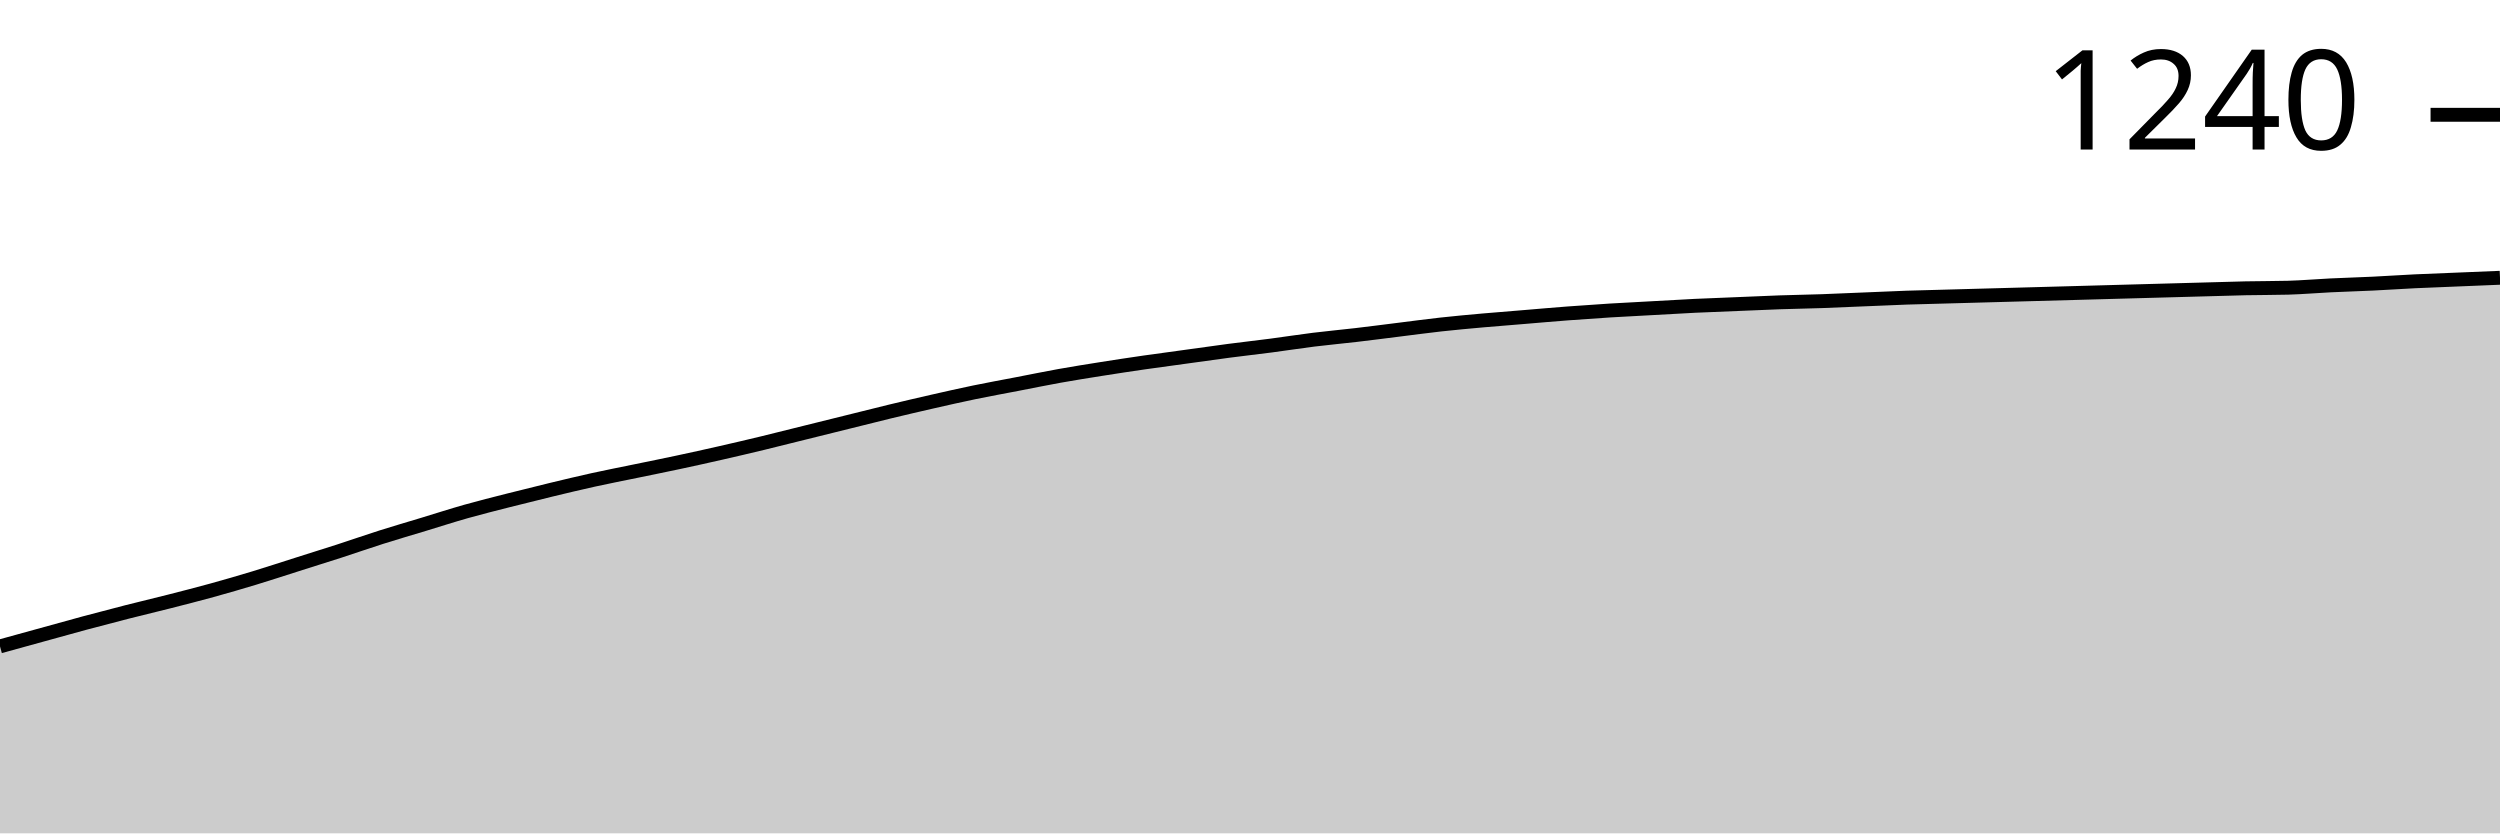
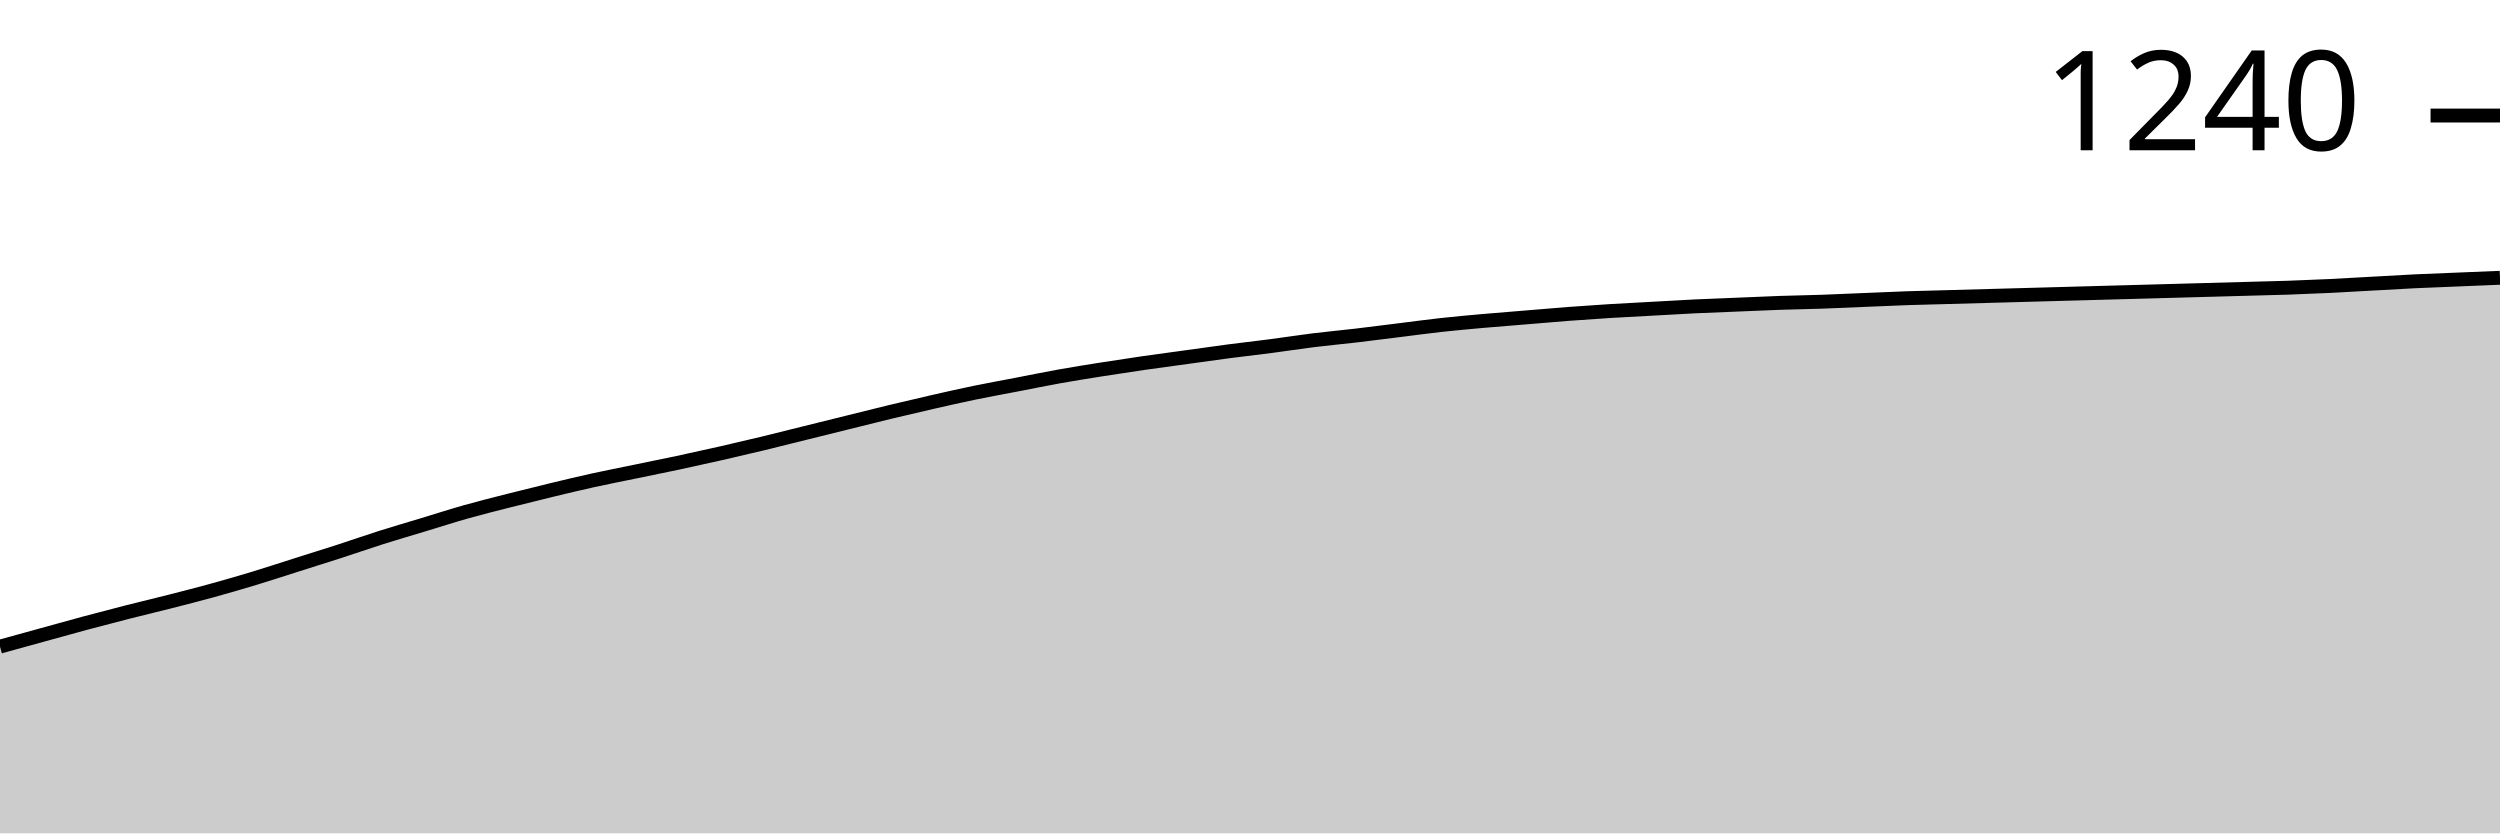
<svg xmlns="http://www.w3.org/2000/svg" viewBox="0 0 180 60">
  <g transform="translate(0,20)">
-     <path class="area" fill="rgba(0, 0, 0, 0.2)" d="M0,26.54C1.017,26.26,2.034,25.98,3.051,25.699C4.068,25.419,5.085,25.131,6.102,24.858C7.119,24.585,8.136,24.318,9.153,24.059C10.169,23.8,11.186,23.561,12.203,23.302C13.22,23.042,14.237,22.783,15.254,22.503C16.271,22.222,17.288,21.928,18.305,21.619C19.322,21.311,20.339,20.974,21.356,20.652C22.373,20.329,23.39,20.014,24.407,19.685C25.424,19.355,26.441,18.998,27.458,18.675C28.475,18.353,29.492,18.058,30.508,17.75C31.525,17.441,32.542,17.112,33.559,16.824C34.576,16.537,35.593,16.285,36.61,16.025C37.627,15.766,38.644,15.513,39.661,15.268C40.678,15.023,41.695,14.777,42.712,14.553C43.729,14.329,44.746,14.132,45.763,13.922C46.78,13.712,47.797,13.509,48.814,13.291C49.831,13.074,50.847,12.85,51.864,12.618C52.881,12.387,53.898,12.149,54.915,11.903C55.932,11.658,56.949,11.399,57.966,11.146C58.983,10.894,60,10.641,61.017,10.389C62.034,10.137,63.051,9.877,64.068,9.632C65.085,9.387,66.102,9.148,67.119,8.917C68.136,8.686,69.153,8.454,70.169,8.244C71.186,8.034,72.203,7.851,73.22,7.655C74.237,7.459,75.254,7.249,76.271,7.066C77.288,6.884,78.305,6.723,79.322,6.562C80.339,6.4,81.356,6.246,82.373,6.099C83.39,5.952,84.407,5.818,85.424,5.678C86.441,5.538,87.458,5.391,88.475,5.258C89.492,5.124,90.508,5.012,91.525,4.879C92.542,4.746,93.559,4.585,94.576,4.458C95.593,4.332,96.61,4.241,97.627,4.122C98.644,4.003,99.661,3.87,100.678,3.743C101.695,3.617,102.712,3.477,103.729,3.365C104.746,3.253,105.763,3.162,106.78,3.07C107.797,2.979,108.814,2.902,109.831,2.818C110.847,2.734,111.864,2.643,112.881,2.566C113.898,2.489,114.915,2.419,115.932,2.355C116.949,2.292,117.966,2.243,118.983,2.187C120,2.131,121.017,2.068,122.034,2.019C123.051,1.97,124.068,1.935,125.085,1.893C126.102,1.851,127.119,1.802,128.136,1.767C129.153,1.732,130.169,1.717,131.186,1.682C132.203,1.647,133.22,1.598,134.237,1.556C135.254,1.514,136.271,1.465,137.288,1.43C138.305,1.395,139.322,1.374,140.339,1.346C141.356,1.318,142.373,1.29,143.39,1.262C144.407,1.234,145.424,1.206,146.441,1.178C147.458,1.15,148.475,1.122,149.492,1.094C150.508,1.066,151.525,1.038,152.542,1.009C153.559,0.981,154.576,0.953,155.593,0.925C156.61,0.897,157.627,0.869,158.644,0.841C159.661,0.813,160.678,0.778,161.695,0.757C162.712,0.736,163.729,0.743,164.746,0.715C165.763,0.687,166.78,0.596,167.797,0.547C168.814,0.498,169.831,0.47,170.847,0.421C171.864,0.372,172.881,0.301,173.898,0.252C174.915,0.203,175.932,0.168,176.949,0.126C177.966,0.084,178.983,0.042,180,0L180,40C178.983,40,177.966,40,176.949,40C175.932,40,174.915,40,173.898,40C172.881,40,171.864,40,170.847,40C169.831,40,168.814,40,167.797,40C166.78,40,165.763,40,164.746,40C163.729,40,162.712,40,161.695,40C160.678,40,159.661,40,158.644,40C157.627,40,156.61,40,155.593,40C154.576,40,153.559,40,152.542,40C151.525,40,150.508,40,149.492,40C148.475,40,147.458,40,146.441,40C145.424,40,144.407,40,143.39,40C142.373,40,141.356,40,140.339,40C139.322,40,138.305,40,137.288,40C136.271,40,135.254,40,134.237,40C133.22,40,132.203,40,131.186,40C130.169,40,129.153,40,128.136,40C127.119,40,126.102,40,125.085,40C124.068,40,123.051,40,122.034,40C121.017,40,120,40,118.983,40C117.966,40,116.949,40,115.932,40C114.915,40,113.898,40,112.881,40C111.864,40,110.847,40,109.831,40C108.814,40,107.797,40,106.78,40C105.763,40,104.746,40,103.729,40C102.712,40,101.695,40,100.678,40C99.661,40,98.644,40,97.627,40C96.61,40,95.593,40,94.576,40C93.559,40,92.542,40,91.525,40C90.508,40,89.492,40,88.475,40C87.458,40,86.441,40,85.424,40C84.407,40,83.39,40,82.373,40C81.356,40,80.339,40,79.322,40C78.305,40,77.288,40,76.271,40C75.254,40,74.237,40,73.22,40C72.203,40,71.186,40,70.169,40C69.153,40,68.136,40,67.119,40C66.102,40,65.085,40,64.068,40C63.051,40,62.034,40,61.017,40C60,40,58.983,40,57.966,40C56.949,40,55.932,40,54.915,40C53.898,40,52.881,40,51.864,40C50.847,40,49.831,40,48.814,40C47.797,40,46.78,40,45.763,40C44.746,40,43.729,40,42.712,40C41.695,40,40.678,40,39.661,40C38.644,40,37.627,40,36.61,40C35.593,40,34.576,40,33.559,40C32.542,40,31.525,40,30.508,40C29.492,40,28.475,40,27.458,40C26.441,40,25.424,40,24.407,40C23.39,40,22.373,40,21.356,40C20.339,40,19.322,40,18.305,40C17.288,40,16.271,40,15.254,40C14.237,40,13.22,40,12.203,40C11.186,40,10.169,40,9.153,40C8.136,40,7.119,40,6.102,40C5.085,40,4.068,40,3.051,40C2.034,40,1.017,40,0,40Z" />
-     <path class="line" stroke="black" fill="none" d="M0,26.54C1.017,26.26,2.034,25.98,3.051,25.699C4.068,25.419,5.085,25.131,6.102,24.858C7.119,24.585,8.136,24.318,9.153,24.059C10.169,23.8,11.186,23.561,12.203,23.302C13.22,23.042,14.237,22.783,15.254,22.503C16.271,22.222,17.288,21.928,18.305,21.619C19.322,21.311,20.339,20.974,21.356,20.652C22.373,20.329,23.39,20.014,24.407,19.685C25.424,19.355,26.441,18.998,27.458,18.675C28.475,18.353,29.492,18.058,30.508,17.75C31.525,17.441,32.542,17.112,33.559,16.824C34.576,16.537,35.593,16.285,36.61,16.025C37.627,15.766,38.644,15.513,39.661,15.268C40.678,15.023,41.695,14.777,42.712,14.553C43.729,14.329,44.746,14.132,45.763,13.922C46.78,13.712,47.797,13.509,48.814,13.291C49.831,13.074,50.847,12.85,51.864,12.618C52.881,12.387,53.898,12.149,54.915,11.903C55.932,11.658,56.949,11.399,57.966,11.146C58.983,10.894,60,10.641,61.017,10.389C62.034,10.137,63.051,9.877,64.068,9.632C65.085,9.387,66.102,9.148,67.119,8.917C68.136,8.686,69.153,8.454,70.169,8.244C71.186,8.034,72.203,7.851,73.22,7.655C74.237,7.459,75.254,7.249,76.271,7.066C77.288,6.884,78.305,6.723,79.322,6.562C80.339,6.4,81.356,6.246,82.373,6.099C83.39,5.952,84.407,5.818,85.424,5.678C86.441,5.538,87.458,5.391,88.475,5.258C89.492,5.124,90.508,5.012,91.525,4.879C92.542,4.746,93.559,4.585,94.576,4.458C95.593,4.332,96.61,4.241,97.627,4.122C98.644,4.003,99.661,3.87,100.678,3.743C101.695,3.617,102.712,3.477,103.729,3.365C104.746,3.253,105.763,3.162,106.78,3.07C107.797,2.979,108.814,2.902,109.831,2.818C110.847,2.734,111.864,2.643,112.881,2.566C113.898,2.489,114.915,2.419,115.932,2.355C116.949,2.292,117.966,2.243,118.983,2.187C120,2.131,121.017,2.068,122.034,2.019C123.051,1.97,124.068,1.935,125.085,1.893C126.102,1.851,127.119,1.802,128.136,1.767C129.153,1.732,130.169,1.717,131.186,1.682C132.203,1.647,133.22,1.598,134.237,1.556C135.254,1.514,136.271,1.465,137.288,1.43C138.305,1.395,139.322,1.374,140.339,1.346C141.356,1.318,142.373,1.29,143.39,1.262C144.407,1.234,145.424,1.206,146.441,1.178C147.458,1.15,148.475,1.122,149.492,1.094C150.508,1.066,151.525,1.038,152.542,1.009C153.559,0.981,154.576,0.953,155.593,0.925C156.61,0.897,157.627,0.869,158.644,0.841C159.661,0.813,160.678,0.778,161.695,0.757C162.712,0.736,163.729,0.743,164.746,0.715C165.763,0.687,166.78,0.596,167.797,0.547C168.814,0.498,169.831,0.47,170.847,0.421C171.864,0.372,172.881,0.301,173.898,0.252C174.915,0.203,175.932,0.168,176.949,0.126C177.966,0.084,178.983,0.042,180,0" />
-     <path class="axis-ceiling" stroke-width="1" stroke="black" fill="none" d="M175,-11.735L180,-11.735" />
-     <text class="axis-ceiling-label" font-family="sans-serif" text-anchor="end" font-size="10px" x="170" y="-9.235">1240</text>
+     <path class="area" fill="rgba(0, 0, 0, 0.2)" d="M0,26.555C1.017,26.275,2.034,25.994,3.051,25.714C4.068,25.434,5.085,25.147,6.102,24.874C7.119,24.601,8.136,24.335,9.153,24.076C10.169,23.817,11.186,23.578,12.203,23.319C13.22,23.06,14.237,22.801,15.254,22.521C16.271,22.241,17.288,21.947,18.305,21.639C19.322,21.331,20.339,20.994,21.356,20.672C22.373,20.35,23.39,20.035,24.407,19.706C25.424,19.377,26.441,19.02,27.458,18.697C28.475,18.375,29.492,18.081,30.508,17.773C31.525,17.465,32.542,17.136,33.559,16.849C34.576,16.562,35.593,16.31,36.61,16.05C37.627,15.791,38.644,15.539,39.661,15.294C40.678,15.049,41.695,14.804,42.712,14.58C43.729,14.356,44.746,14.16,45.763,13.95C46.78,13.739,47.797,13.536,48.814,13.319C49.831,13.102,50.847,12.878,51.864,12.647C52.881,12.416,53.898,12.178,54.915,11.933C55.932,11.688,56.949,11.429,57.966,11.176C58.983,10.924,60,10.672,61.017,10.42C62.034,10.168,63.051,9.909,64.068,9.664C65.085,9.419,66.102,9.181,67.119,8.95C68.136,8.718,69.153,8.487,70.169,8.277C71.186,8.067,72.203,7.885,73.22,7.689C74.237,7.493,75.254,7.283,76.271,7.101C77.288,6.919,78.305,6.758,79.322,6.597C80.339,6.436,81.356,6.282,82.373,6.134C83.39,5.987,84.407,5.854,85.424,5.714C86.441,5.574,87.458,5.427,88.475,5.294C89.492,5.161,90.508,5.049,91.525,4.916C92.542,4.783,93.559,4.622,94.576,4.496C95.593,4.37,96.61,4.279,97.627,4.16C98.644,4.041,99.661,3.908,100.678,3.782C101.695,3.655,102.712,3.515,103.729,3.403C104.746,3.291,105.763,3.2,106.78,3.109C107.797,3.018,108.814,2.941,109.831,2.857C110.847,2.773,111.864,2.682,112.881,2.605C113.898,2.528,114.915,2.458,115.932,2.395C116.949,2.332,117.966,2.283,118.983,2.227C120,2.171,121.017,2.108,122.034,2.059C123.051,2.01,124.068,1.975,125.085,1.933C126.102,1.891,127.119,1.842,128.136,1.807C129.153,1.772,130.169,1.758,131.186,1.723C132.203,1.688,133.22,1.639,134.237,1.597C135.254,1.555,136.271,1.506,137.288,1.471C138.305,1.436,139.322,1.415,140.339,1.387C141.356,1.359,142.373,1.331,143.39,1.303C144.407,1.275,145.424,1.246,146.441,1.218C147.458,1.19,148.475,1.162,149.492,1.134C150.508,1.106,151.525,1.078,152.542,1.05C153.559,1.022,154.576,0.994,155.593,0.966C156.61,0.938,157.627,0.91,158.644,0.882C159.661,0.854,160.678,0.826,161.695,0.798C162.712,0.77,163.729,0.749,164.746,0.714C165.763,0.679,166.78,0.637,167.797,0.588C168.814,0.539,169.831,0.476,170.847,0.42C171.864,0.364,172.881,0.301,173.898,0.252C174.915,0.203,175.932,0.168,176.949,0.126C177.966,0.084,178.983,0.042,180,0L180,40C178.983,40,177.966,40,176.949,40C175.932,40,174.915,40,173.898,40C172.881,40,171.864,40,170.847,40C169.831,40,168.814,40,167.797,40C166.78,40,165.763,40,164.746,40C163.729,40,162.712,40,161.695,40C160.678,40,159.661,40,158.644,40C157.627,40,156.61,40,155.593,40C154.576,40,153.559,40,152.542,40C151.525,40,150.508,40,149.492,40C148.475,40,147.458,40,146.441,40C145.424,40,144.407,40,143.39,40C142.373,40,141.356,40,140.339,40C139.322,40,138.305,40,137.288,40C136.271,40,135.254,40,134.237,40C133.22,40,132.203,40,131.186,40C130.169,40,129.153,40,128.136,40C127.119,40,126.102,40,125.085,40C124.068,40,123.051,40,122.034,40C121.017,40,120,40,118.983,40C117.966,40,116.949,40,115.932,40C114.915,40,113.898,40,112.881,40C111.864,40,110.847,40,109.831,40C108.814,40,107.797,40,106.78,40C105.763,40,104.746,40,103.729,40C102.712,40,101.695,40,100.678,40C99.661,40,98.644,40,97.627,40C96.61,40,95.593,40,94.576,40C93.559,40,92.542,40,91.525,40C90.508,40,89.492,40,88.475,40C87.458,40,86.441,40,85.424,40C84.407,40,83.39,40,82.373,40C81.356,40,80.339,40,79.322,40C78.305,40,77.288,40,76.271,40C75.254,40,74.237,40,73.22,40C72.203,40,71.186,40,70.169,40C69.153,40,68.136,40,67.119,40C66.102,40,65.085,40,64.068,40C63.051,40,62.034,40,61.017,40C60,40,58.983,40,57.966,40C56.949,40,55.932,40,54.915,40C53.898,40,52.881,40,51.864,40C50.847,40,49.831,40,48.814,40C47.797,40,46.78,40,45.763,40C44.746,40,43.729,40,42.712,40C41.695,40,40.678,40,39.661,40C38.644,40,37.627,40,36.61,40C35.593,40,34.576,40,33.559,40C32.542,40,31.525,40,30.508,40C29.492,40,28.475,40,27.458,40C26.441,40,25.424,40,24.407,40C23.39,40,22.373,40,21.356,40C20.339,40,19.322,40,18.305,40C17.288,40,16.271,40,15.254,40C14.237,40,13.22,40,12.203,40C11.186,40,10.169,40,9.153,40C8.136,40,7.119,40,6.102,40C5.085,40,4.068,40,3.051,40C2.034,40,1.017,40,0,40Z" />
+     <path class="line" stroke="black" fill="none" d="M0,26.555C1.017,26.275,2.034,25.994,3.051,25.714C4.068,25.434,5.085,25.147,6.102,24.874C7.119,24.601,8.136,24.335,9.153,24.076C10.169,23.817,11.186,23.578,12.203,23.319C13.22,23.06,14.237,22.801,15.254,22.521C16.271,22.241,17.288,21.947,18.305,21.639C19.322,21.331,20.339,20.994,21.356,20.672C22.373,20.35,23.39,20.035,24.407,19.706C25.424,19.377,26.441,19.02,27.458,18.697C28.475,18.375,29.492,18.081,30.508,17.773C31.525,17.465,32.542,17.136,33.559,16.849C34.576,16.562,35.593,16.31,36.61,16.05C37.627,15.791,38.644,15.539,39.661,15.294C40.678,15.049,41.695,14.804,42.712,14.58C43.729,14.356,44.746,14.16,45.763,13.95C46.78,13.739,47.797,13.536,48.814,13.319C49.831,13.102,50.847,12.878,51.864,12.647C52.881,12.416,53.898,12.178,54.915,11.933C55.932,11.688,56.949,11.429,57.966,11.176C58.983,10.924,60,10.672,61.017,10.42C62.034,10.168,63.051,9.909,64.068,9.664C65.085,9.419,66.102,9.181,67.119,8.95C68.136,8.718,69.153,8.487,70.169,8.277C71.186,8.067,72.203,7.885,73.22,7.689C74.237,7.493,75.254,7.283,76.271,7.101C77.288,6.919,78.305,6.758,79.322,6.597C80.339,6.436,81.356,6.282,82.373,6.134C83.39,5.987,84.407,5.854,85.424,5.714C86.441,5.574,87.458,5.427,88.475,5.294C89.492,5.161,90.508,5.049,91.525,4.916C92.542,4.783,93.559,4.622,94.576,4.496C95.593,4.37,96.61,4.279,97.627,4.16C98.644,4.041,99.661,3.908,100.678,3.782C101.695,3.655,102.712,3.515,103.729,3.403C104.746,3.291,105.763,3.2,106.78,3.109C107.797,3.018,108.814,2.941,109.831,2.857C110.847,2.773,111.864,2.682,112.881,2.605C113.898,2.528,114.915,2.458,115.932,2.395C116.949,2.332,117.966,2.283,118.983,2.227C120,2.171,121.017,2.108,122.034,2.059C123.051,2.01,124.068,1.975,125.085,1.933C126.102,1.891,127.119,1.842,128.136,1.807C129.153,1.772,130.169,1.758,131.186,1.723C132.203,1.688,133.22,1.639,134.237,1.597C135.254,1.555,136.271,1.506,137.288,1.471C138.305,1.436,139.322,1.415,140.339,1.387C141.356,1.359,142.373,1.331,143.39,1.303C144.407,1.275,145.424,1.246,146.441,1.218C147.458,1.19,148.475,1.162,149.492,1.134C150.508,1.106,151.525,1.078,152.542,1.05C153.559,1.022,154.576,0.994,155.593,0.966C156.61,0.938,157.627,0.91,158.644,0.882C159.661,0.854,160.678,0.826,161.695,0.798C162.712,0.77,163.729,0.749,164.746,0.714C165.763,0.679,166.78,0.637,167.797,0.588C168.814,0.539,169.831,0.476,170.847,0.42C171.864,0.364,172.881,0.301,173.898,0.252C174.915,0.203,175.932,0.168,176.949,0.126C177.966,0.084,178.983,0.042,180,0" />
+     <path class="axis-ceiling" stroke-width="1" stroke="black" fill="none" d="M175,-11.681L180,-11.681" />
+     <text class="axis-ceiling-label" font-family="sans-serif" text-anchor="end" font-size="10px" x="170" y="-9.181">1240</text>
  </g>
</svg>
